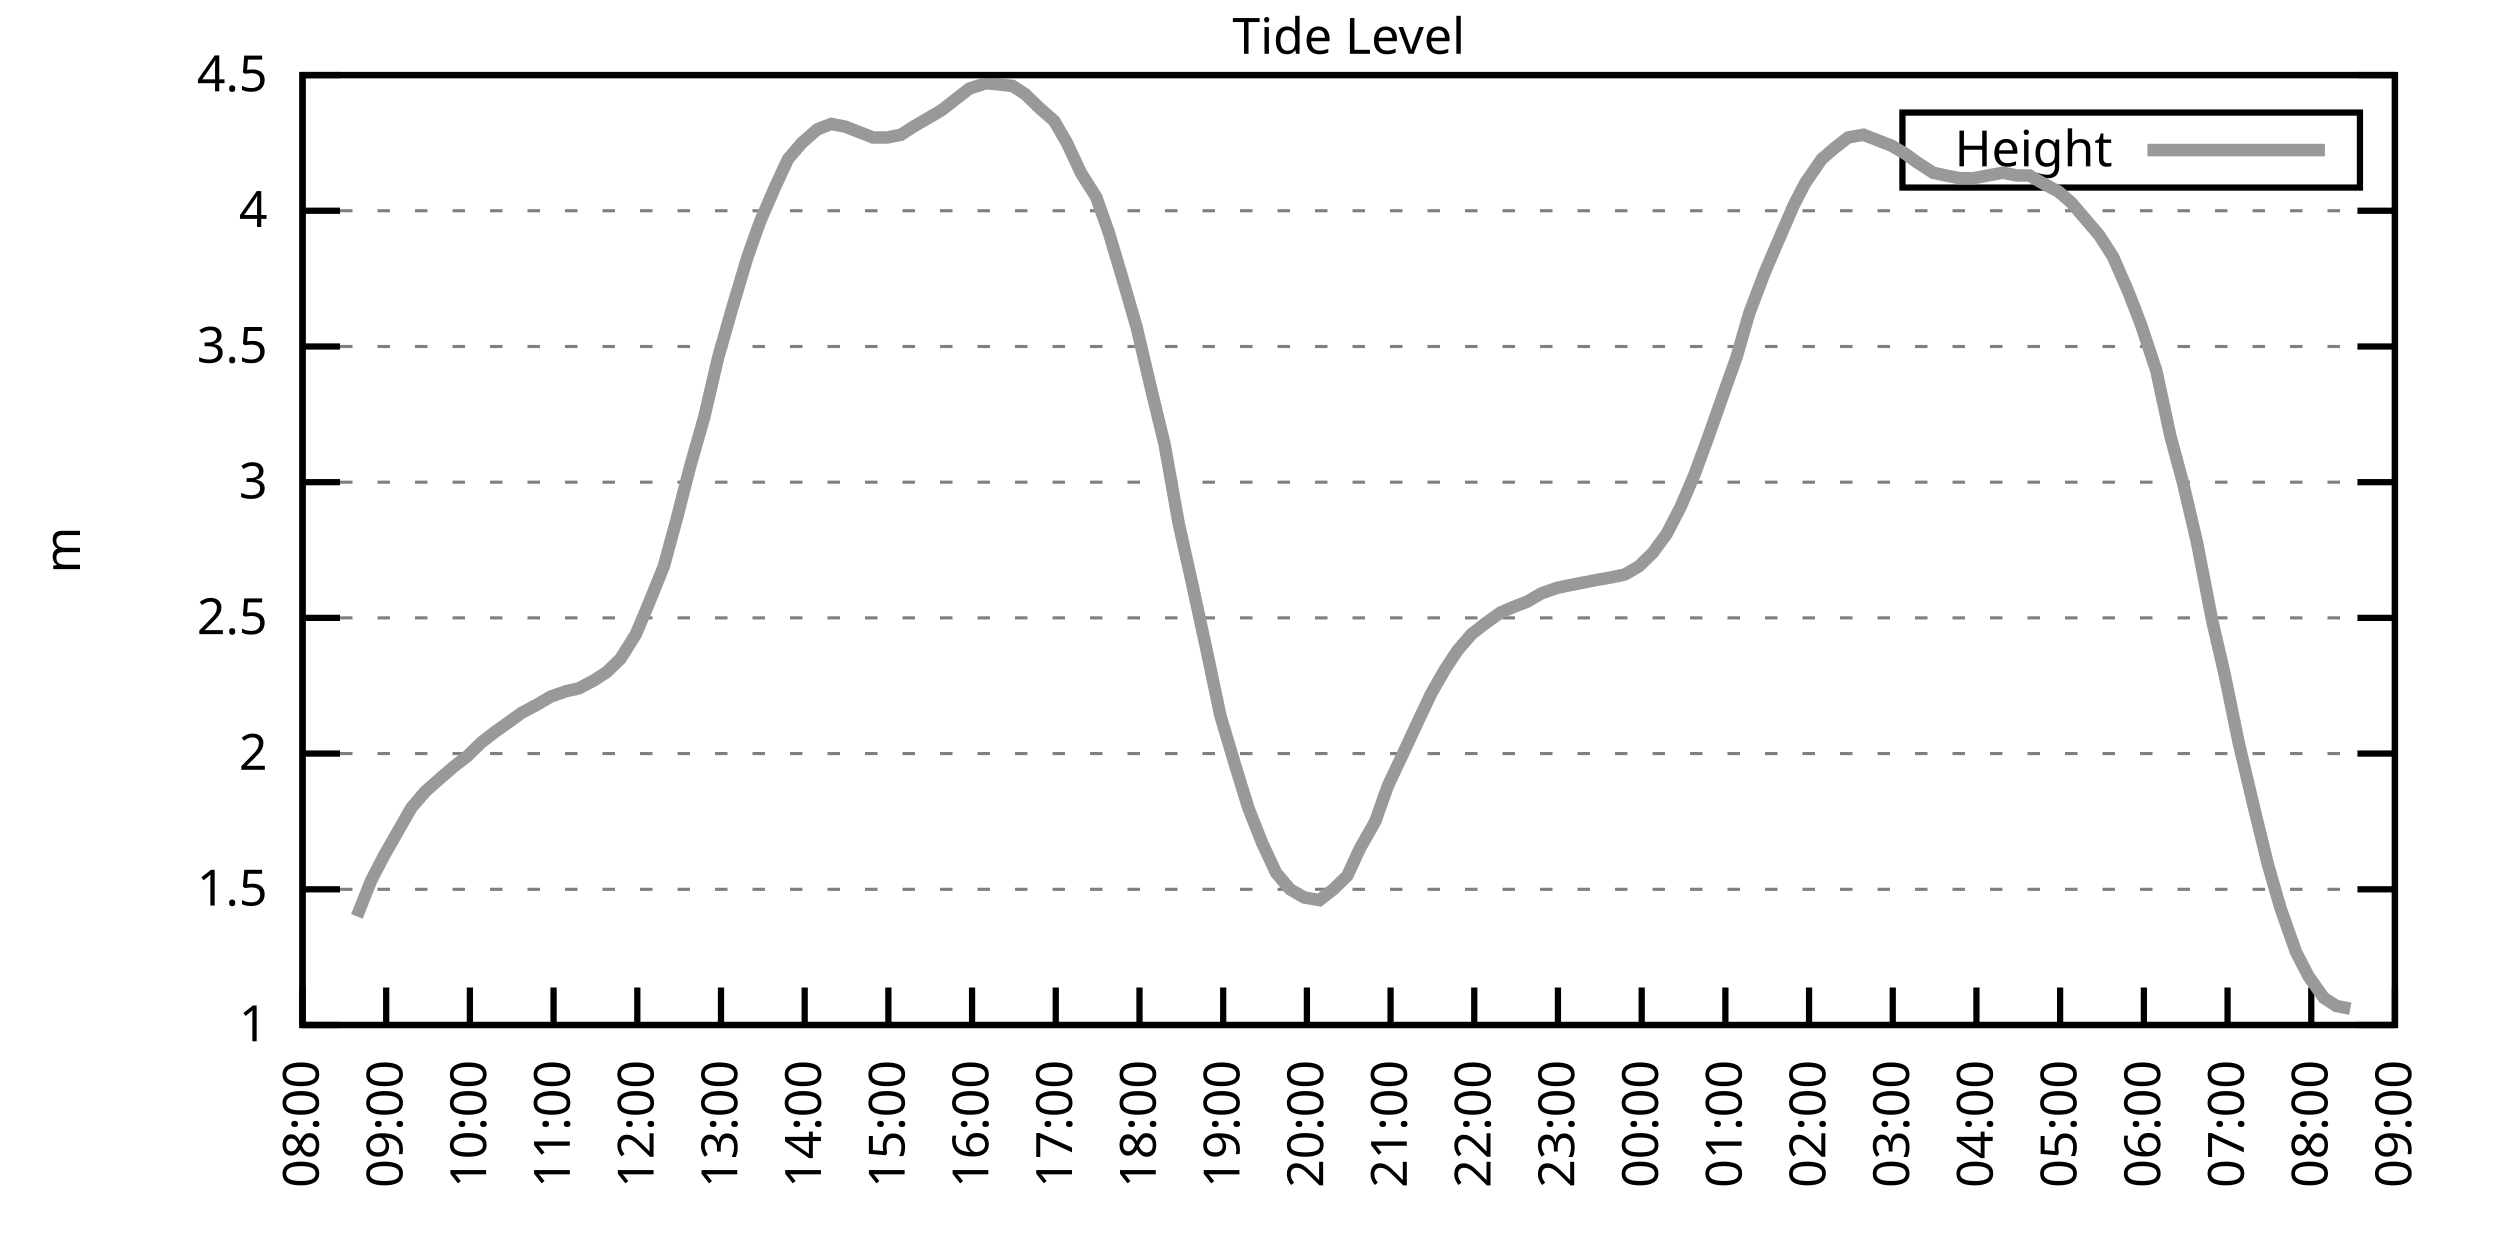
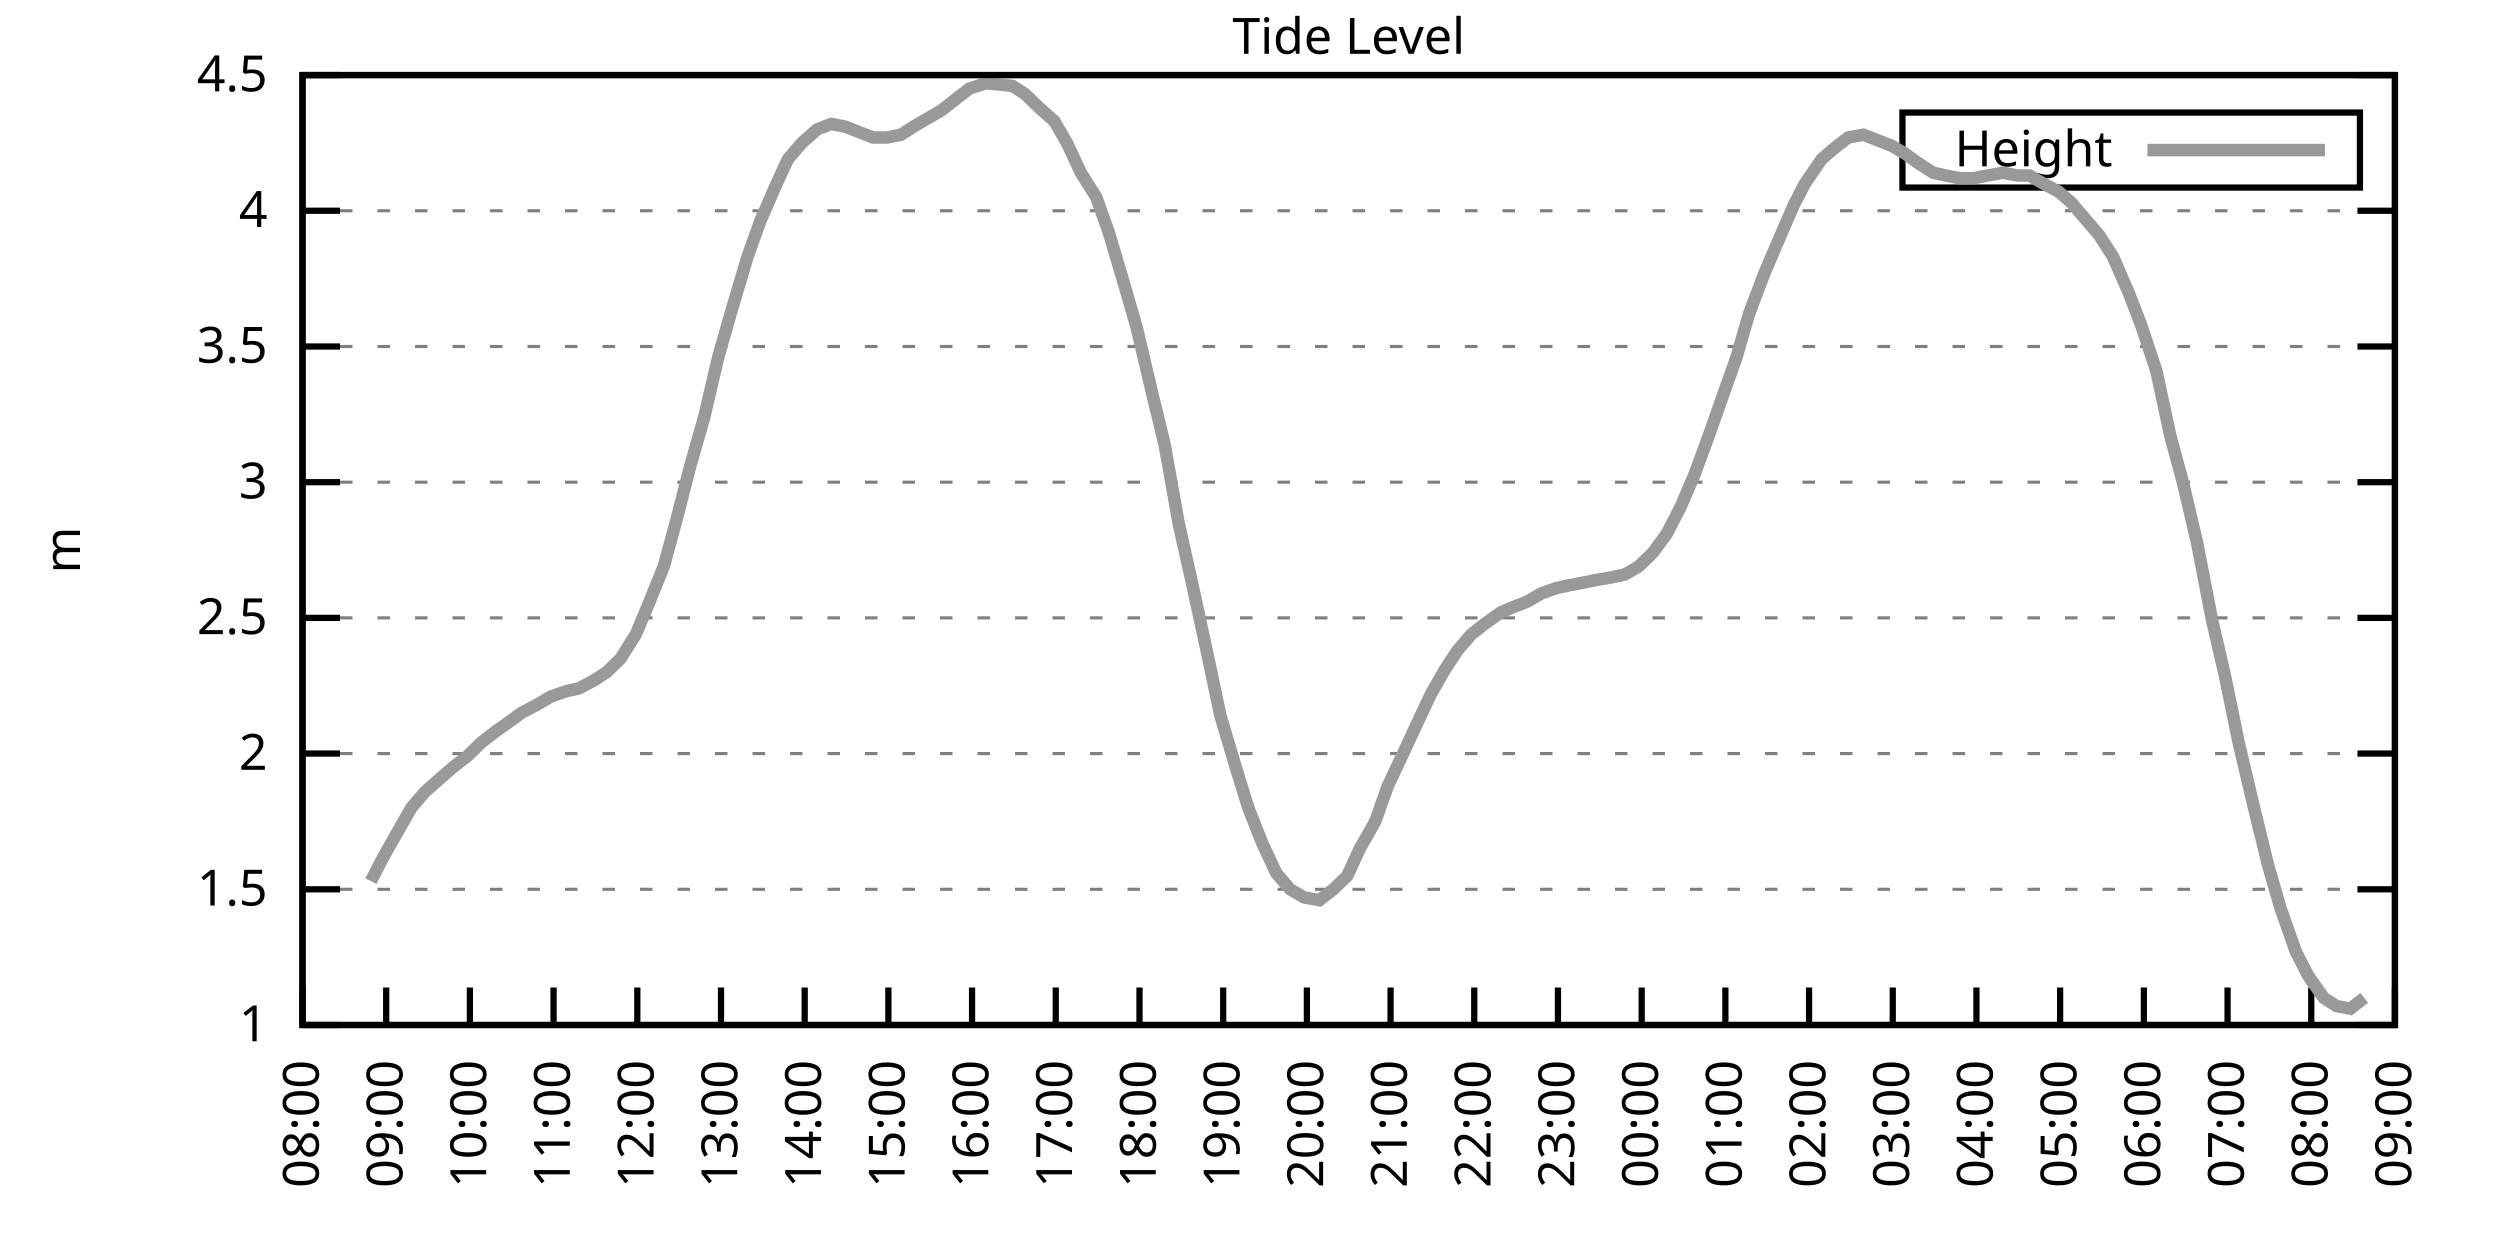
<svg xmlns="http://www.w3.org/2000/svg" xmlns:xlink="http://www.w3.org/1999/xlink" width="400" height="200" viewBox="0 0 400 200">
  <g id="gnuplot_canvas">
    <rect x="0" y="0" width="400" height="200" fill="none" />
    <defs>
      <circle id="gpDot" r="0.5" stroke-width="0.5" stroke="currentColor" />
      <path id="gpPt0" stroke-width="0.333" stroke="currentColor" d="M-1,0 h2 M0,-1 v2" />
      <path id="gpPt1" stroke-width="0.333" stroke="currentColor" d="M-1,-1 L1,1 M1,-1 L-1,1" />
      <path id="gpPt2" stroke-width="0.333" stroke="currentColor" d="M-1,0 L1,0 M0,-1 L0,1 M-1,-1 L1,1 M-1,1 L1,-1" />
      <rect id="gpPt3" stroke-width="0.333" stroke="currentColor" x="-1" y="-1" width="2" height="2" />
      <rect id="gpPt4" stroke-width="0.333" stroke="currentColor" fill="currentColor" x="-1" y="-1" width="2" height="2" />
      <circle id="gpPt5" stroke-width="0.333" stroke="currentColor" cx="0" cy="0" r="1" />
      <use xlink:href="#gpPt5" id="gpPt6" fill="currentColor" stroke="none" />
      <path id="gpPt7" stroke-width="0.333" stroke="currentColor" d="M0,-1.33 L-1.33,0.67 L1.33,0.67 z" />
      <use xlink:href="#gpPt7" id="gpPt8" fill="currentColor" stroke="none" />
      <use xlink:href="#gpPt7" id="gpPt9" stroke="currentColor" transform="rotate(180)" />
      <use xlink:href="#gpPt9" id="gpPt10" fill="currentColor" stroke="none" />
      <use xlink:href="#gpPt3" id="gpPt11" stroke="currentColor" transform="rotate(45)" />
      <use xlink:href="#gpPt11" id="gpPt12" fill="currentColor" stroke="none" />
      <path id="gpPt13" stroke-width="0.333" stroke="currentColor" d="M0,1.330 L1.265,0.411 L0.782,-1.067 L-0.782,-1.076 L-1.265,0.411 z" />
      <use xlink:href="#gpPt13" id="gpPt14" fill="currentColor" stroke="none" />
      <filter id="textbox" filterUnits="objectBoundingBox" x="0" y="0" height="1" width="1">
        <feFlood flood-color="white" flood-opacity="1" result="bgnd" />
        <feComposite in="SourceGraphic" in2="bgnd" operator="atop" />
      </filter>
      <filter id="greybox" filterUnits="objectBoundingBox" x="0" y="0" height="1" width="1">
        <feFlood flood-color="lightgrey" flood-opacity="1" result="grey" />
        <feComposite in="SourceGraphic" in2="grey" operator="atop" />
      </filter>
    </defs>
    <g fill="none" color="white" stroke="currentColor" stroke-width="1.00" stroke-linecap="butt" stroke-linejoin="miter">
</g>
    <g fill="none" color="black" stroke="currentColor" stroke-width="1.00" stroke-linecap="butt" stroke-linejoin="miter">
      <g stroke="none" shape-rendering="crispEdges">
        <polygon fill="rgb(255, 255, 255)" points="48.40,164.00 383.18,164.00 383.18,12.02 48.40,12.02 " />
      </g>
    </g>
    <g fill="none" color="black" stroke="currentColor" stroke-width="1.00" stroke-linecap="butt" stroke-linejoin="miter">
</g>
    <g fill="none" color="black" stroke="black" stroke-width="0.50" stroke-linecap="butt" stroke-linejoin="miter">
</g>
    <g fill="none" color="gray" stroke="currentColor" stroke-width="0.50" stroke-linecap="butt" stroke-linejoin="miter">
      <path stroke="gray" stroke-dasharray="2,4" class="gridline" d="M48.40,164.00 L383.19,164.00  " />
    </g>
    <g fill="none" color="gray" stroke="gray" stroke-width="1.00" stroke-linecap="butt" stroke-linejoin="miter">
</g>
    <g fill="none" color="black" stroke="currentColor" stroke-width="1.00" stroke-linecap="butt" stroke-linejoin="miter">
      <path stroke="black" d="M48.40,164.00 L54.40,164.00 M383.19,164.00 L377.19,164.00  " />
      <g transform="translate(42.80,166.60)" stroke="none" fill="black" font-family="Sans" font-size="8.00" text-anchor="end">
        <text>
          <tspan font-family="Sans"> 1</tspan>
        </text>
      </g>
    </g>
    <g fill="none" color="black" stroke="currentColor" stroke-width="1.00" stroke-linecap="butt" stroke-linejoin="miter">
</g>
    <g fill="none" color="black" stroke="black" stroke-width="0.50" stroke-linecap="butt" stroke-linejoin="miter">
</g>
    <g fill="none" color="gray" stroke="currentColor" stroke-width="0.50" stroke-linecap="butt" stroke-linejoin="miter">
      <path stroke="gray" stroke-dasharray="2,4" class="gridline" d="M48.40,142.29 L383.19,142.29  " />
    </g>
    <g fill="none" color="gray" stroke="gray" stroke-width="1.00" stroke-linecap="butt" stroke-linejoin="miter">
</g>
    <g fill="none" color="black" stroke="currentColor" stroke-width="1.00" stroke-linecap="butt" stroke-linejoin="miter">
      <path stroke="black" d="M48.40,142.29 L54.40,142.29 M383.19,142.29 L377.19,142.29  " />
      <g transform="translate(42.80,144.89)" stroke="none" fill="black" font-family="Sans" font-size="8.00" text-anchor="end">
        <text>
          <tspan font-family="Sans"> 1.5</tspan>
        </text>
      </g>
    </g>
    <g fill="none" color="black" stroke="currentColor" stroke-width="1.00" stroke-linecap="butt" stroke-linejoin="miter">
</g>
    <g fill="none" color="black" stroke="black" stroke-width="0.50" stroke-linecap="butt" stroke-linejoin="miter">
</g>
    <g fill="none" color="gray" stroke="currentColor" stroke-width="0.50" stroke-linecap="butt" stroke-linejoin="miter">
      <path stroke="gray" stroke-dasharray="2,4" class="gridline" d="M48.40,120.57 L383.19,120.57  " />
    </g>
    <g fill="none" color="gray" stroke="gray" stroke-width="1.00" stroke-linecap="butt" stroke-linejoin="miter">
</g>
    <g fill="none" color="black" stroke="currentColor" stroke-width="1.00" stroke-linecap="butt" stroke-linejoin="miter">
      <path stroke="black" d="M48.40,120.57 L54.40,120.57 M383.19,120.57 L377.19,120.57  " />
      <g transform="translate(42.80,123.17)" stroke="none" fill="black" font-family="Sans" font-size="8.00" text-anchor="end">
        <text>
          <tspan font-family="Sans"> 2</tspan>
        </text>
      </g>
    </g>
    <g fill="none" color="black" stroke="currentColor" stroke-width="1.00" stroke-linecap="butt" stroke-linejoin="miter">
</g>
    <g fill="none" color="black" stroke="black" stroke-width="0.50" stroke-linecap="butt" stroke-linejoin="miter">
</g>
    <g fill="none" color="gray" stroke="currentColor" stroke-width="0.50" stroke-linecap="butt" stroke-linejoin="miter">
      <path stroke="gray" stroke-dasharray="2,4" class="gridline" d="M48.40,98.86 L383.19,98.86  " />
    </g>
    <g fill="none" color="gray" stroke="gray" stroke-width="1.00" stroke-linecap="butt" stroke-linejoin="miter">
</g>
    <g fill="none" color="black" stroke="currentColor" stroke-width="1.00" stroke-linecap="butt" stroke-linejoin="miter">
      <path stroke="black" d="M48.40,98.86 L54.40,98.86 M383.19,98.86 L377.19,98.86  " />
      <g transform="translate(42.80,101.46)" stroke="none" fill="black" font-family="Sans" font-size="8.00" text-anchor="end">
        <text>
          <tspan font-family="Sans"> 2.5</tspan>
        </text>
      </g>
    </g>
    <g fill="none" color="black" stroke="currentColor" stroke-width="1.00" stroke-linecap="butt" stroke-linejoin="miter">
</g>
    <g fill="none" color="black" stroke="black" stroke-width="0.50" stroke-linecap="butt" stroke-linejoin="miter">
</g>
    <g fill="none" color="gray" stroke="currentColor" stroke-width="0.50" stroke-linecap="butt" stroke-linejoin="miter">
      <path stroke="gray" stroke-dasharray="2,4" class="gridline" d="M48.40,77.15 L383.19,77.15  " />
    </g>
    <g fill="none" color="gray" stroke="gray" stroke-width="1.00" stroke-linecap="butt" stroke-linejoin="miter">
</g>
    <g fill="none" color="black" stroke="currentColor" stroke-width="1.00" stroke-linecap="butt" stroke-linejoin="miter">
      <path stroke="black" d="M48.40,77.15 L54.40,77.15 M383.19,77.15 L377.19,77.15  " />
      <g transform="translate(42.80,79.75)" stroke="none" fill="black" font-family="Sans" font-size="8.00" text-anchor="end">
        <text>
          <tspan font-family="Sans"> 3</tspan>
        </text>
      </g>
    </g>
    <g fill="none" color="black" stroke="currentColor" stroke-width="1.00" stroke-linecap="butt" stroke-linejoin="miter">
</g>
    <g fill="none" color="black" stroke="black" stroke-width="0.50" stroke-linecap="butt" stroke-linejoin="miter">
</g>
    <g fill="none" color="gray" stroke="currentColor" stroke-width="0.50" stroke-linecap="butt" stroke-linejoin="miter">
      <path stroke="gray" stroke-dasharray="2,4" class="gridline" d="M48.40,55.44 L383.19,55.44  " />
    </g>
    <g fill="none" color="gray" stroke="gray" stroke-width="1.00" stroke-linecap="butt" stroke-linejoin="miter">
</g>
    <g fill="none" color="black" stroke="currentColor" stroke-width="1.00" stroke-linecap="butt" stroke-linejoin="miter">
      <path stroke="black" d="M48.40,55.44 L54.40,55.44 M383.19,55.44 L377.19,55.44  " />
      <g transform="translate(42.80,58.04)" stroke="none" fill="black" font-family="Sans" font-size="8.00" text-anchor="end">
        <text>
          <tspan font-family="Sans"> 3.5</tspan>
        </text>
      </g>
    </g>
    <g fill="none" color="black" stroke="currentColor" stroke-width="1.00" stroke-linecap="butt" stroke-linejoin="miter">
</g>
    <g fill="none" color="black" stroke="black" stroke-width="0.50" stroke-linecap="butt" stroke-linejoin="miter">
</g>
    <g fill="none" color="gray" stroke="currentColor" stroke-width="0.50" stroke-linecap="butt" stroke-linejoin="miter">
      <path stroke="gray" stroke-dasharray="2,4" class="gridline" d="M48.40,33.72 L383.19,33.72  " />
    </g>
    <g fill="none" color="gray" stroke="gray" stroke-width="1.00" stroke-linecap="butt" stroke-linejoin="miter">
</g>
    <g fill="none" color="black" stroke="currentColor" stroke-width="1.00" stroke-linecap="butt" stroke-linejoin="miter">
      <path stroke="black" d="M48.40,33.72 L54.40,33.72 M383.19,33.72 L377.19,33.72  " />
      <g transform="translate(42.80,36.32)" stroke="none" fill="black" font-family="Sans" font-size="8.00" text-anchor="end">
        <text>
          <tspan font-family="Sans"> 4</tspan>
        </text>
      </g>
    </g>
    <g fill="none" color="black" stroke="currentColor" stroke-width="1.00" stroke-linecap="butt" stroke-linejoin="miter">
</g>
    <g fill="none" color="black" stroke="black" stroke-width="0.50" stroke-linecap="butt" stroke-linejoin="miter">
</g>
    <g fill="none" color="gray" stroke="currentColor" stroke-width="0.50" stroke-linecap="butt" stroke-linejoin="miter">
      <path stroke="gray" stroke-dasharray="2,4" class="gridline" d="M48.40,12.01 L383.19,12.01  " />
    </g>
    <g fill="none" color="gray" stroke="gray" stroke-width="1.00" stroke-linecap="butt" stroke-linejoin="miter">
</g>
    <g fill="none" color="black" stroke="currentColor" stroke-width="1.00" stroke-linecap="butt" stroke-linejoin="miter">
      <path stroke="black" d="M48.40,12.01 L54.40,12.01 M383.19,12.01 L377.19,12.01  " />
      <g transform="translate(42.80,14.61)" stroke="none" fill="black" font-family="Sans" font-size="8.00" text-anchor="end">
        <text>
          <tspan font-family="Sans"> 4.5</tspan>
        </text>
      </g>
    </g>
    <g fill="none" color="black" stroke="currentColor" stroke-width="1.00" stroke-linecap="butt" stroke-linejoin="miter">
      <path stroke="black" d="M48.40,164.00 L48.40,158.00  " />
      <g transform="translate(51.00,169.60) rotate(270.00)" stroke="none" fill="black" font-family="Sans" font-size="8.00" text-anchor="end">
        <text>
          <tspan font-family="Sans">08:00</tspan>
        </text>
      </g>
    </g>
    <g fill="none" color="black" stroke="currentColor" stroke-width="1.00" stroke-linecap="butt" stroke-linejoin="miter">
      <path stroke="black" d="M61.79,164.00 L61.79,158.00  " />
      <g transform="translate(64.39,169.60) rotate(270.00)" stroke="none" fill="black" font-family="Sans" font-size="8.00" text-anchor="end">
        <text>
          <tspan font-family="Sans">09:00</tspan>
        </text>
      </g>
    </g>
    <g fill="none" color="black" stroke="currentColor" stroke-width="1.00" stroke-linecap="butt" stroke-linejoin="miter">
      <path stroke="black" d="M75.18,164.00 L75.18,158.00  " />
      <g transform="translate(77.78,169.60) rotate(270.00)" stroke="none" fill="black" font-family="Sans" font-size="8.00" text-anchor="end">
        <text>
          <tspan font-family="Sans">10:00</tspan>
        </text>
      </g>
    </g>
    <g fill="none" color="black" stroke="currentColor" stroke-width="1.00" stroke-linecap="butt" stroke-linejoin="miter">
      <path stroke="black" d="M88.57,164.00 L88.57,158.00  " />
      <g transform="translate(91.17,169.60) rotate(270.00)" stroke="none" fill="black" font-family="Sans" font-size="8.00" text-anchor="end">
        <text>
          <tspan font-family="Sans">11:00</tspan>
        </text>
      </g>
    </g>
    <g fill="none" color="black" stroke="currentColor" stroke-width="1.00" stroke-linecap="butt" stroke-linejoin="miter">
      <path stroke="black" d="M101.97,164.00 L101.97,158.00  " />
      <g transform="translate(104.57,169.60) rotate(270.00)" stroke="none" fill="black" font-family="Sans" font-size="8.00" text-anchor="end">
        <text>
          <tspan font-family="Sans">12:00</tspan>
        </text>
      </g>
    </g>
    <g fill="none" color="black" stroke="currentColor" stroke-width="1.00" stroke-linecap="butt" stroke-linejoin="miter">
      <path stroke="black" d="M115.36,164.00 L115.36,158.00  " />
      <g transform="translate(117.96,169.60) rotate(270.00)" stroke="none" fill="black" font-family="Sans" font-size="8.00" text-anchor="end">
        <text>
          <tspan font-family="Sans">13:00</tspan>
        </text>
      </g>
    </g>
    <g fill="none" color="black" stroke="currentColor" stroke-width="1.00" stroke-linecap="butt" stroke-linejoin="miter">
      <path stroke="black" d="M128.75,164.00 L128.75,158.00  " />
      <g transform="translate(131.35,169.60) rotate(270.00)" stroke="none" fill="black" font-family="Sans" font-size="8.00" text-anchor="end">
        <text>
          <tspan font-family="Sans">14:00</tspan>
        </text>
      </g>
    </g>
    <g fill="none" color="black" stroke="currentColor" stroke-width="1.00" stroke-linecap="butt" stroke-linejoin="miter">
      <path stroke="black" d="M142.14,164.00 L142.14,158.00  " />
      <g transform="translate(144.74,169.60) rotate(270.00)" stroke="none" fill="black" font-family="Sans" font-size="8.00" text-anchor="end">
        <text>
          <tspan font-family="Sans">15:00</tspan>
        </text>
      </g>
    </g>
    <g fill="none" color="black" stroke="currentColor" stroke-width="1.00" stroke-linecap="butt" stroke-linejoin="miter">
      <path stroke="black" d="M155.53,164.00 L155.53,158.00  " />
      <g transform="translate(158.13,169.60) rotate(270.00)" stroke="none" fill="black" font-family="Sans" font-size="8.00" text-anchor="end">
        <text>
          <tspan font-family="Sans">16:00</tspan>
        </text>
      </g>
    </g>
    <g fill="none" color="black" stroke="currentColor" stroke-width="1.00" stroke-linecap="butt" stroke-linejoin="miter">
      <path stroke="black" d="M168.92,164.00 L168.92,158.00  " />
      <g transform="translate(171.52,169.60) rotate(270.00)" stroke="none" fill="black" font-family="Sans" font-size="8.00" text-anchor="end">
        <text>
          <tspan font-family="Sans">17:00</tspan>
        </text>
      </g>
    </g>
    <g fill="none" color="black" stroke="currentColor" stroke-width="1.00" stroke-linecap="butt" stroke-linejoin="miter">
      <path stroke="black" d="M182.32,164.00 L182.32,158.00  " />
      <g transform="translate(184.92,169.60) rotate(270.00)" stroke="none" fill="black" font-family="Sans" font-size="8.00" text-anchor="end">
        <text>
          <tspan font-family="Sans">18:00</tspan>
        </text>
      </g>
    </g>
    <g fill="none" color="black" stroke="currentColor" stroke-width="1.00" stroke-linecap="butt" stroke-linejoin="miter">
      <path stroke="black" d="M195.71,164.00 L195.71,158.00  " />
      <g transform="translate(198.31,169.60) rotate(270.00)" stroke="none" fill="black" font-family="Sans" font-size="8.00" text-anchor="end">
        <text>
          <tspan font-family="Sans">19:00</tspan>
        </text>
      </g>
    </g>
    <g fill="none" color="black" stroke="currentColor" stroke-width="1.00" stroke-linecap="butt" stroke-linejoin="miter">
      <path stroke="black" d="M209.10,164.00 L209.10,158.00  " />
      <g transform="translate(211.70,169.60) rotate(270.00)" stroke="none" fill="black" font-family="Sans" font-size="8.00" text-anchor="end">
        <text>
          <tspan font-family="Sans">20:00</tspan>
        </text>
      </g>
    </g>
    <g fill="none" color="black" stroke="currentColor" stroke-width="1.00" stroke-linecap="butt" stroke-linejoin="miter">
      <path stroke="black" d="M222.49,164.00 L222.49,158.00  " />
      <g transform="translate(225.09,169.60) rotate(270.00)" stroke="none" fill="black" font-family="Sans" font-size="8.00" text-anchor="end">
        <text>
          <tspan font-family="Sans">21:00</tspan>
        </text>
      </g>
    </g>
    <g fill="none" color="black" stroke="currentColor" stroke-width="1.00" stroke-linecap="butt" stroke-linejoin="miter">
      <path stroke="black" d="M235.88,164.00 L235.88,158.00  " />
      <g transform="translate(238.48,169.60) rotate(270.00)" stroke="none" fill="black" font-family="Sans" font-size="8.00" text-anchor="end">
        <text>
          <tspan font-family="Sans">22:00</tspan>
        </text>
      </g>
    </g>
    <g fill="none" color="black" stroke="currentColor" stroke-width="1.00" stroke-linecap="butt" stroke-linejoin="miter">
      <path stroke="black" d="M249.27,164.00 L249.27,158.00  " />
      <g transform="translate(251.87,169.60) rotate(270.00)" stroke="none" fill="black" font-family="Sans" font-size="8.00" text-anchor="end">
        <text>
          <tspan font-family="Sans">23:00</tspan>
        </text>
      </g>
    </g>
    <g fill="none" color="black" stroke="currentColor" stroke-width="1.00" stroke-linecap="butt" stroke-linejoin="miter">
      <path stroke="black" d="M262.67,164.00 L262.67,158.00  " />
      <g transform="translate(265.27,169.60) rotate(270.00)" stroke="none" fill="black" font-family="Sans" font-size="8.00" text-anchor="end">
        <text>
          <tspan font-family="Sans">00:00</tspan>
        </text>
      </g>
    </g>
    <g fill="none" color="black" stroke="currentColor" stroke-width="1.00" stroke-linecap="butt" stroke-linejoin="miter">
      <path stroke="black" d="M276.06,164.00 L276.06,158.00  " />
      <g transform="translate(278.66,169.60) rotate(270.00)" stroke="none" fill="black" font-family="Sans" font-size="8.00" text-anchor="end">
        <text>
          <tspan font-family="Sans">01:00</tspan>
        </text>
      </g>
    </g>
    <g fill="none" color="black" stroke="currentColor" stroke-width="1.00" stroke-linecap="butt" stroke-linejoin="miter">
      <path stroke="black" d="M289.45,164.00 L289.45,158.00  " />
      <g transform="translate(292.05,169.60) rotate(270.00)" stroke="none" fill="black" font-family="Sans" font-size="8.00" text-anchor="end">
        <text>
          <tspan font-family="Sans">02:00</tspan>
        </text>
      </g>
    </g>
    <g fill="none" color="black" stroke="currentColor" stroke-width="1.00" stroke-linecap="butt" stroke-linejoin="miter">
      <path stroke="black" d="M302.84,164.00 L302.84,158.00  " />
      <g transform="translate(305.44,169.60) rotate(270.00)" stroke="none" fill="black" font-family="Sans" font-size="8.00" text-anchor="end">
        <text>
          <tspan font-family="Sans">03:00</tspan>
        </text>
      </g>
    </g>
    <g fill="none" color="black" stroke="currentColor" stroke-width="1.00" stroke-linecap="butt" stroke-linejoin="miter">
      <path stroke="black" d="M316.23,164.00 L316.23,158.00  " />
      <g transform="translate(318.83,169.60) rotate(270.00)" stroke="none" fill="black" font-family="Sans" font-size="8.00" text-anchor="end">
        <text>
          <tspan font-family="Sans">04:00</tspan>
        </text>
      </g>
    </g>
    <g fill="none" color="black" stroke="currentColor" stroke-width="1.00" stroke-linecap="butt" stroke-linejoin="miter">
      <path stroke="black" d="M329.62,164.00 L329.62,158.00  " />
      <g transform="translate(332.22,169.60) rotate(270.00)" stroke="none" fill="black" font-family="Sans" font-size="8.00" text-anchor="end">
        <text>
          <tspan font-family="Sans">05:00</tspan>
        </text>
      </g>
    </g>
    <g fill="none" color="black" stroke="currentColor" stroke-width="1.00" stroke-linecap="butt" stroke-linejoin="miter">
      <path stroke="black" d="M343.02,164.00 L343.02,158.00  " />
      <g transform="translate(345.62,169.60) rotate(270.00)" stroke="none" fill="black" font-family="Sans" font-size="8.00" text-anchor="end">
        <text>
          <tspan font-family="Sans">06:00</tspan>
        </text>
      </g>
    </g>
    <g fill="none" color="black" stroke="currentColor" stroke-width="1.00" stroke-linecap="butt" stroke-linejoin="miter">
      <path stroke="black" d="M356.41,164.00 L356.41,158.00  " />
      <g transform="translate(359.01,169.60) rotate(270.00)" stroke="none" fill="black" font-family="Sans" font-size="8.00" text-anchor="end">
        <text>
          <tspan font-family="Sans">07:00</tspan>
        </text>
      </g>
    </g>
    <g fill="none" color="black" stroke="currentColor" stroke-width="1.00" stroke-linecap="butt" stroke-linejoin="miter">
      <path stroke="black" d="M369.80,164.00 L369.80,158.00  " />
      <g transform="translate(372.40,169.60) rotate(270.00)" stroke="none" fill="black" font-family="Sans" font-size="8.00" text-anchor="end">
        <text>
          <tspan font-family="Sans">08:00</tspan>
        </text>
      </g>
    </g>
    <g fill="none" color="black" stroke="currentColor" stroke-width="1.00" stroke-linecap="butt" stroke-linejoin="miter">
      <path stroke="black" d="M383.19,164.00 L383.19,158.00  " />
      <g transform="translate(385.79,169.60) rotate(270.00)" stroke="none" fill="black" font-family="Sans" font-size="8.00" text-anchor="end">
        <text>
          <tspan font-family="Sans">09:00</tspan>
        </text>
      </g>
    </g>
    <g fill="none" color="black" stroke="currentColor" stroke-width="1.00" stroke-linecap="butt" stroke-linejoin="miter">
</g>
    <g fill="none" color="black" stroke="currentColor" stroke-width="1.00" stroke-linecap="butt" stroke-linejoin="miter">
      <path stroke="black" d="M48.40,12.01 L48.40,164.00 L383.19,164.00 L383.19,12.01 L48.40,12.01 Z  " />
    </g>
    <g fill="none" color="black" stroke="currentColor" stroke-width="1.00" stroke-linecap="butt" stroke-linejoin="miter">
</g>
    <g fill="none" color="black" stroke="currentColor" stroke-width="1.00" stroke-linecap="butt" stroke-linejoin="miter">
      <path stroke="black" d="M304.39,30.01 L304.39,18.01 L377.59,18.01 L377.59,30.01 L304.39,30.01 Z  " />
    </g>
    <g id="Tide_level_plot_1">
      <g fill="none" color="white" stroke="black" stroke-width="2.00" stroke-linecap="butt" stroke-linejoin="miter">
</g>
      <g fill="none" color="black" stroke="currentColor" stroke-width="2.00" stroke-linecap="butt" stroke-linejoin="miter">
        <g transform="translate(337.99,26.61)" stroke="none" fill="black" font-family="Sans" font-size="8.00" text-anchor="end">
          <text>
            <tspan font-family="Sans">Height</tspan>
          </text>
        </g>
      </g>
      <g fill="none" color="black" stroke="currentColor" stroke-width="2.00" stroke-linecap="butt" stroke-linejoin="miter">
-         <path stroke="rgb(153, 153, 153)" d="M343.59,24.01 L371.99,24.01 M57.10,146.63 L59.34,140.98 L61.35,137.08 L63.58,133.17 L65.81,129.26 L68.04,126.65   L70.50,124.48 L72.50,122.75 L74.74,121.01 L76.97,118.84 L79.20,117.10 L81.66,115.36 L83.44,114.06 L85.90,112.76   L88.13,111.45 L90.58,110.59 L92.59,110.15 L95.05,108.85 L97.06,107.55 L99.29,105.38 L101.74,101.47 L103.75,96.69   L106.21,90.61 L108.22,83.23 L110.45,74.54 L112.68,66.73 L114.91,57.17 L117.14,49.36 L119.60,41.11 L121.61,35.46   L124.06,29.81 L126.07,25.47 L128.30,22.87 L130.76,20.70 L132.99,19.83 L135.22,20.26 L137.45,21.13 L139.69,22.00   L141.92,22.00 L144.15,21.56 L146.16,20.26 L148.39,18.96 L150.62,17.66 L152.85,15.92 L155.09,14.18 L157.76,13.31   L162.01,13.75 L164.01,15.05 L166.25,17.22 L168.70,19.39 L170.71,22.87 L172.94,27.64 L175.40,31.55 L177.41,37.20   L179.86,45.45 L181.87,52.40 L184.32,62.82 L186.33,71.07 L188.57,83.66 L190.80,93.65 L193.25,104.94 L195.26,114.49   L197.72,122.75 L199.73,129.26 L201.96,134.90 L204.19,139.68 L206.42,142.29 L208.65,143.59 L211.11,144.02 L213.34,142.29   L215.57,140.12 L217.58,135.77 L220.04,131.43 L222.04,125.79 L224.50,120.57 L226.51,116.23 L228.96,111.02 L231.20,107.11   L233.20,104.07 L235.44,101.47 L237.67,99.73 L240.12,97.99 L242.13,97.12 L244.36,96.26 L246.60,94.95 L249.05,94.08   L251.06,93.65 L253.29,93.22 L255.52,92.78 L257.98,92.35 L259.99,91.91 L262.22,90.61 L264.45,88.44 L266.68,85.40   L268.92,81.06 L271.15,75.85 L273.38,69.77 L275.83,62.82 L277.84,57.17 L279.85,50.22 L282.31,43.71 L284.54,38.50   L286.99,32.85 L288.78,29.38 L291.46,25.47 L293.47,23.73 L295.70,22.00 L298.15,21.56 L300.39,22.43 L302.62,23.30   L304.85,24.60 L306.63,25.91 L309.31,27.64 L311.32,28.08 L313.55,28.51 L315.79,28.51 L318.02,28.08 L320.47,27.64   L322.70,28.08 L324.71,28.08 L326.95,29.38 L329.40,30.68 L331.41,32.42 L333.64,35.03 L335.87,37.63 L338.10,41.11   L340.56,46.75 L342.57,51.96 L345.02,59.34 L347.26,69.77 L349.26,77.15 L351.50,86.70 L353.95,99.30 L355.96,107.98   L358.19,118.84 L360.65,129.26 L362.88,138.38 L364.89,145.33 L367.34,152.28 L369.35,156.18 L371.81,159.66 L373.82,160.96   L376.05,161.39  " />
+         <path stroke="rgb(153, 153, 153)" d="M343.59,24.01 L371.99,24.01 M59.34,140.98 L61.35,137.08 L63.58,133.17 L65.81,129.26 L68.04,126.65 L70.50,124.48   L72.50,122.75 L74.74,121.01 L76.97,118.84 L79.20,117.10 L81.66,115.36 L83.44,114.06 L85.90,112.76 L88.13,111.45   L90.58,110.59 L92.59,110.15 L95.05,108.85 L97.06,107.55 L99.29,105.38 L101.74,101.47 L103.75,96.69 L106.21,90.61   L108.22,83.23 L110.45,74.54 L112.68,66.73 L114.91,57.17 L117.14,49.36 L119.60,41.11 L121.61,35.46 L124.06,29.81   L126.07,25.47 L128.30,22.87 L130.76,20.70 L132.99,19.83 L135.22,20.26 L137.45,21.13 L139.69,22.00 L141.92,22.00   L144.15,21.56 L146.16,20.26 L148.39,18.96 L150.62,17.66 L152.85,15.92 L155.09,14.18 L157.76,13.31 L162.01,13.75   L164.01,15.05 L166.25,17.22 L168.70,19.39 L170.71,22.87 L172.94,27.64 L175.40,31.55 L177.41,37.20 L179.86,45.45   L181.87,52.40 L184.32,62.82 L186.33,71.07 L188.57,83.66 L190.80,93.65 L193.25,104.94 L195.26,114.49 L197.72,122.75   L199.73,129.26 L201.96,134.90 L204.19,139.68 L206.42,142.29 L208.65,143.59 L211.11,144.02 L213.34,142.29 L215.57,140.12   L217.58,135.77 L220.04,131.43 L222.04,125.79 L224.50,120.57 L226.51,116.23 L228.96,111.02 L231.20,107.11 L233.20,104.07   L235.44,101.47 L237.67,99.73 L240.12,97.99 L242.13,97.12 L244.36,96.26 L246.60,94.95 L249.05,94.08 L251.06,93.65   L253.29,93.22 L255.52,92.78 L257.98,92.35 L259.99,91.91 L262.22,90.61 L264.45,88.44 L266.68,85.40 L268.92,81.06   L271.15,75.85 L273.38,69.77 L275.83,62.82 L277.84,57.17 L279.85,50.22 L282.31,43.71 L284.54,38.50 L286.99,32.85   L288.78,29.38 L291.46,25.47 L293.47,23.73 L295.70,22.00 L298.15,21.56 L300.39,22.43 L302.62,23.30 L304.85,24.60   L306.63,25.91 L309.31,27.64 L311.32,28.08 L313.55,28.51 L315.79,28.51 L318.02,28.08 L320.47,27.64 L322.70,28.08   L324.71,28.08 L326.95,29.38 L329.40,30.68 L331.41,32.42 L333.64,35.03 L335.87,37.63 L338.10,41.11 L340.56,46.75   L342.57,51.96 L345.02,59.34 L347.26,69.77 L349.26,77.15 L351.50,86.70 L353.95,99.30 L355.96,107.98 L358.19,118.84   L360.65,129.26 L362.88,138.38 L364.89,145.33 L367.34,152.28 L369.35,156.18 L371.81,159.66 L373.82,160.96 L376.05,161.39   L378.28,159.66  " />
      </g>
    </g>
    <g fill="none" color="black" stroke="currentColor" stroke-width="2.00" stroke-linecap="butt" stroke-linejoin="miter">
</g>
    <g fill="none" color="black" stroke="black" stroke-width="1.00" stroke-linecap="butt" stroke-linejoin="miter">
</g>
    <g fill="none" color="black" stroke="currentColor" stroke-width="1.00" stroke-linecap="butt" stroke-linejoin="miter">
      <path stroke="black" d="M48.40,12.01 L48.40,164.00 L383.19,164.00 L383.19,12.01 L48.40,12.01 Z  " />
      <g transform="translate(12.80,88.01) rotate(270.00)" stroke="none" fill="black" font-family="Sans" font-size="8.00" text-anchor="middle">
        <text>
          <tspan font-family="Sans">m</tspan>
        </text>
      </g>
    </g>
    <g fill="none" color="black" stroke="currentColor" stroke-width="1.00" stroke-linecap="butt" stroke-linejoin="miter">
</g>
    <g fill="none" color="black" stroke="currentColor" stroke-width="1.00" stroke-linecap="butt" stroke-linejoin="miter">
      <g transform="translate(215.79,8.61)" stroke="none" fill="black" font-family="Sans" font-size="8.00" text-anchor="middle">
        <text>
          <tspan font-family="Sans">Tide Level</tspan>
        </text>
      </g>
    </g>
    <g fill="none" color="black" stroke="currentColor" stroke-width="1.00" stroke-linecap="butt" stroke-linejoin="miter">
</g>
  </g>
</svg>
